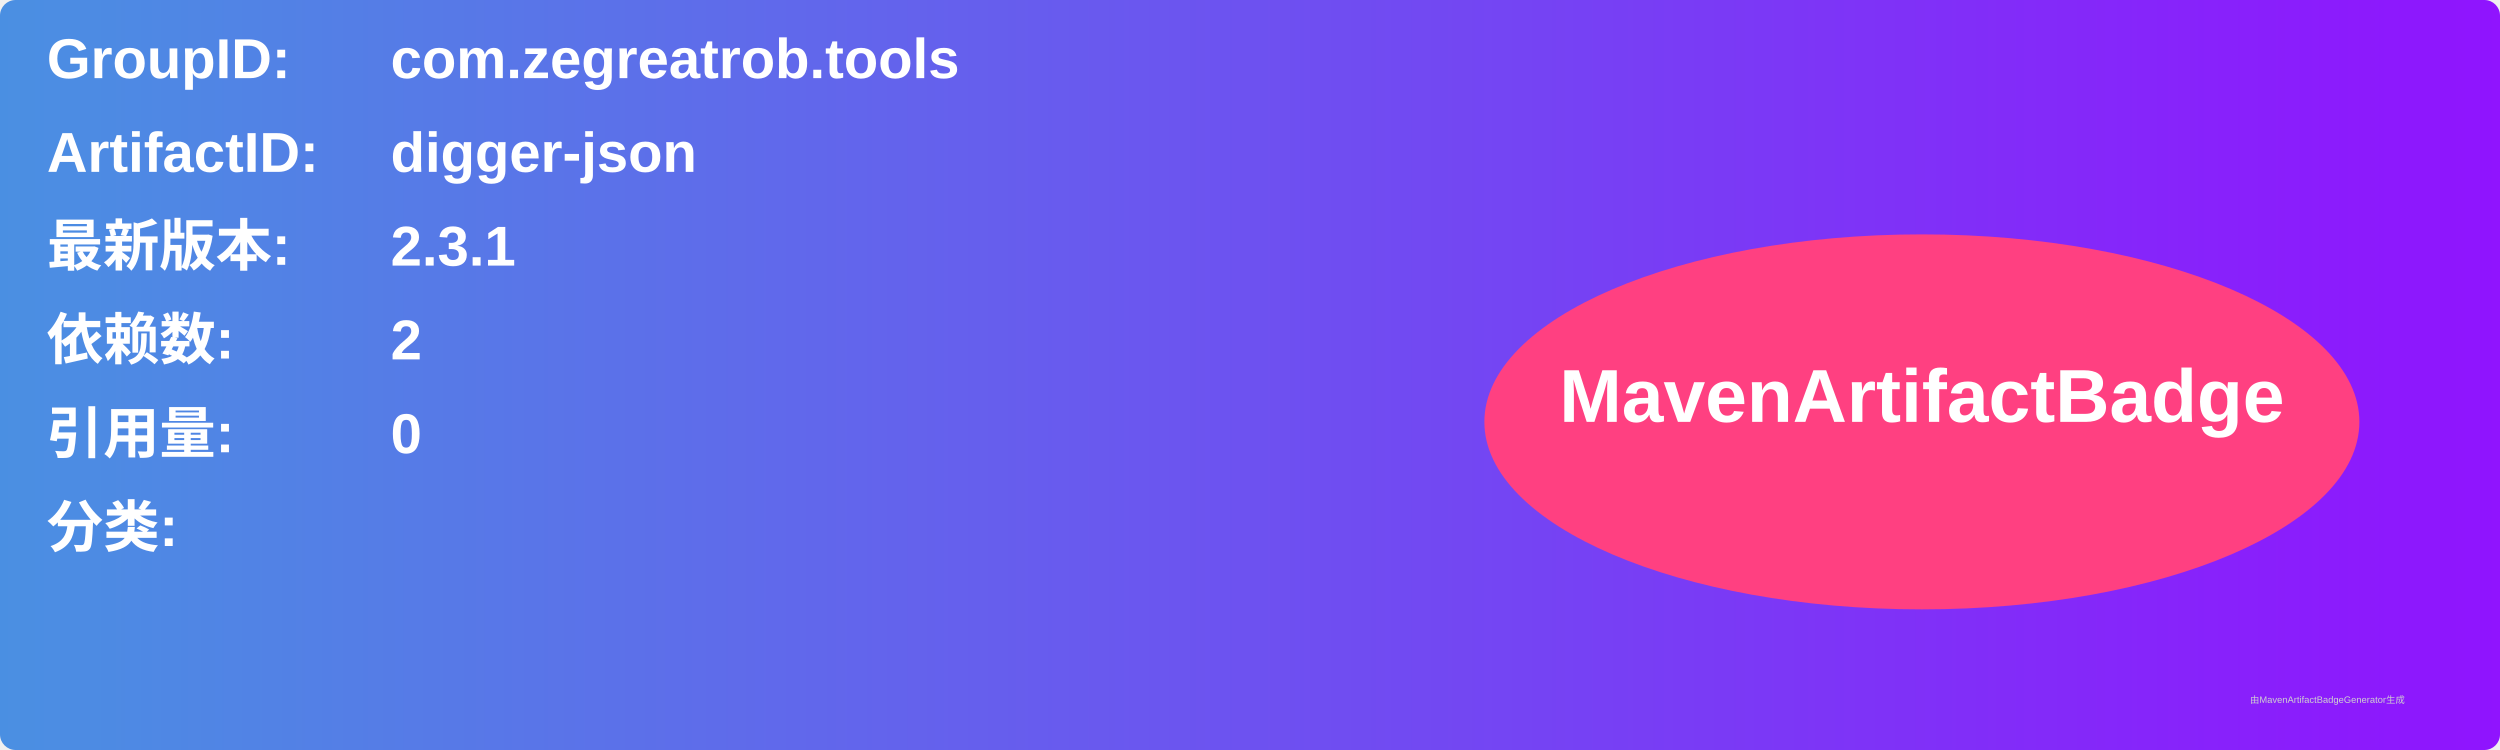
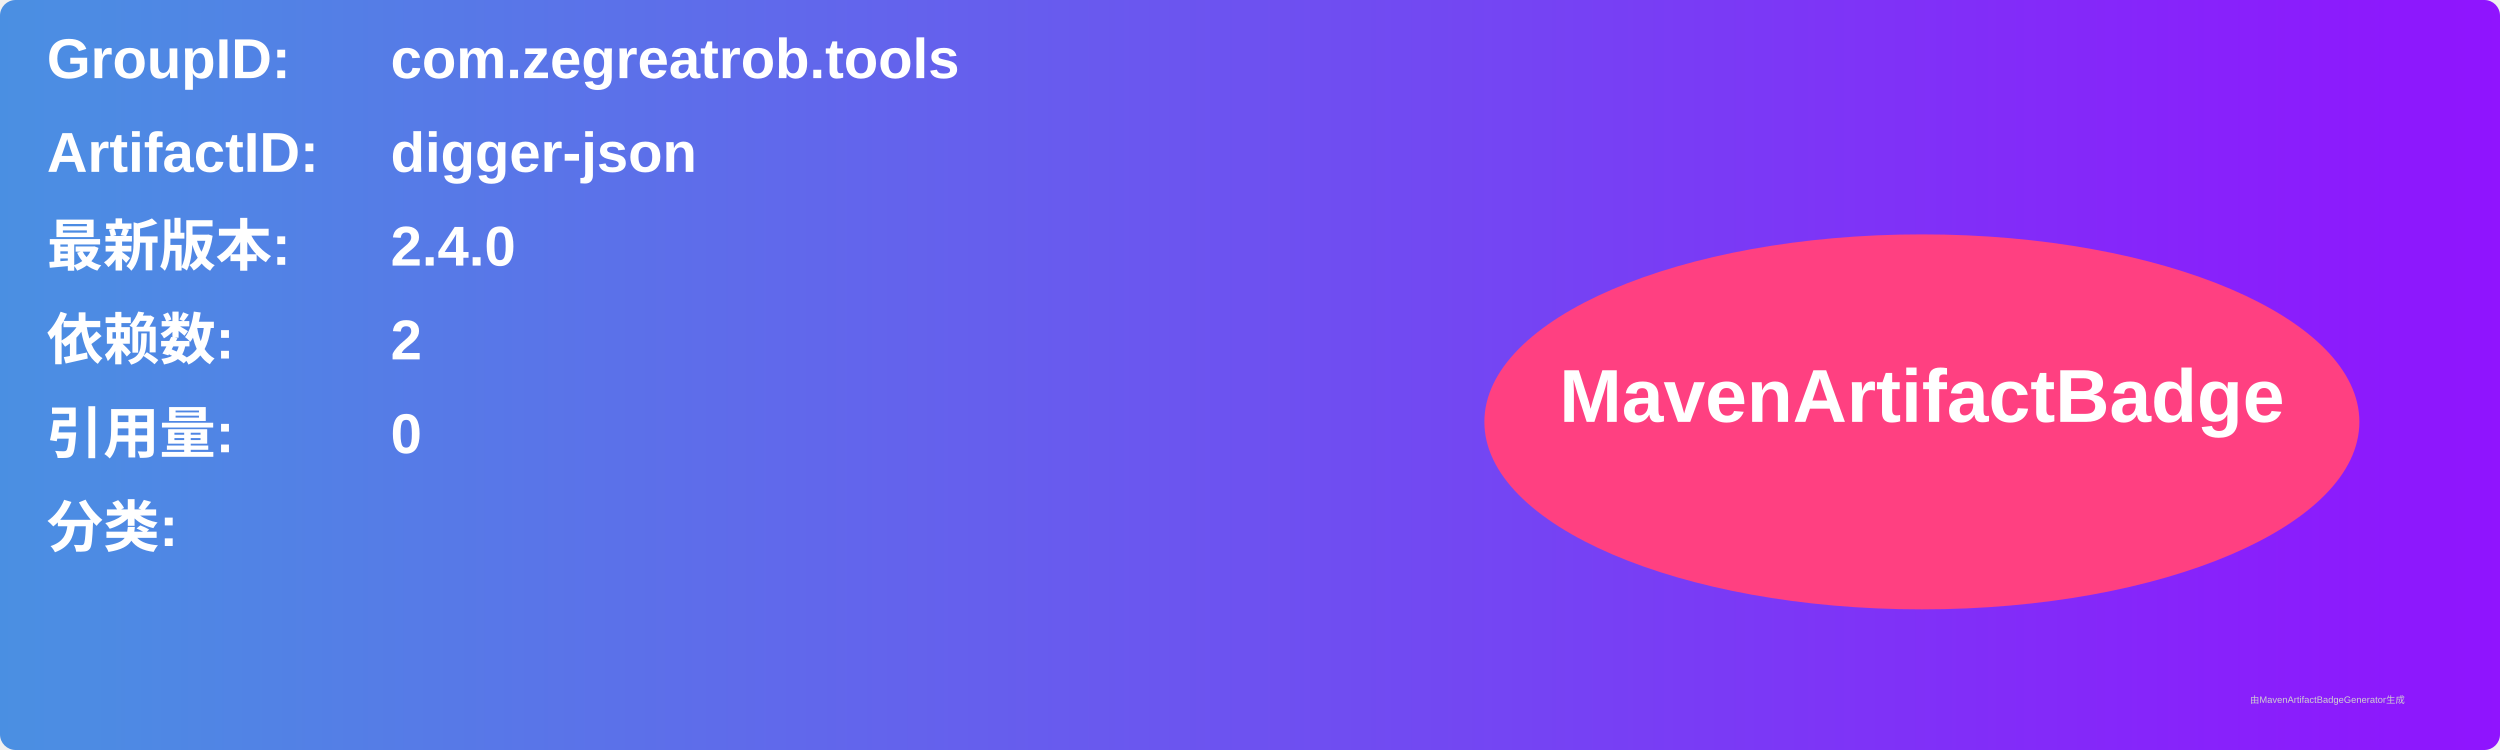
<svg xmlns="http://www.w3.org/2000/svg" width="800" height="240" viewBox="0 0 800 240">
  <linearGradient id="grad" x1="0%" y1="0%" x2="100%" y2="0%">
    <stop offset="0%" stop-color="#4a90e2" />
    <stop offset="100%" stop-color="#9013fe" />
  </linearGradient>
  <rect width="100%" height="100%" rx="5" ry="5" fill="url(#grad)" />
  <g transform="translate(15, 15)">
    <text x="0" y="10" font-family="Arial" font-size="18" fill="white" font-weight="bold" width="260">GroupID:</text>
    <text x="110" y="10" font-family="Arial" font-size="18" fill="white" font-weight="bold" width="460">com.zegreatrob.tools</text>
    <text x="0" y="40" font-family="Arial" font-size="18" fill="white" font-weight="bold" width="260">ArtifactID:</text>
    <text x="110" y="40" font-family="Arial" font-size="18" fill="white" font-weight="bold" width="460">digger-json</text>
    <text x="0" y="70" font-family="Arial" font-size="18" fill="white" font-weight="bold">最新版本:</text>
    <text x="110" y="70" font-family="Arial" font-size="18" fill="white" font-weight="bold">
-       <tspan font-weight="bold">2.3.1</tspan>
+       <tspan font-weight="bold">2.4.0</tspan>
    </text>
    <text x="0" y="100" font-family="Arial" font-size="18" fill="white" font-weight="bold">依赖数: </text>
    <text x="110" y="100" font-family="Arial" font-size="18" fill="white">
      <tspan font-weight="bold">2</tspan>
    </text>
    <text x="0" y="130" font-family="Arial" font-size="18" fill="white" font-weight="bold">引用量: </text>
    <text x="110" y="130" font-family="Arial" font-size="18" fill="white">
      <tspan font-weight="bold">0</tspan>
    </text>
    <text x="0" y="160" font-family="Arial" font-size="18" fill="white" font-weight="bold">分类:</text>
    <text x="10" y="190" font-family="Arial" font-size="10" fill="white">
      <tspan font-weight="bold" />
    </text>
    <ellipse cx="600" cy="120" rx="140" ry="60" fill="#ff4081" />
    <text x="600" y="120" text-anchor="middle" font-family="Arial" font-size="24" fill="white" font-weight="bold">MavenArtifactBadge</text>
  </g>
  <text x="720" y="225" font-family="Arial" font-size="3" fill="#d0d0d0">由MavenArtifactBadgeGenerator生成</text>
</svg>
